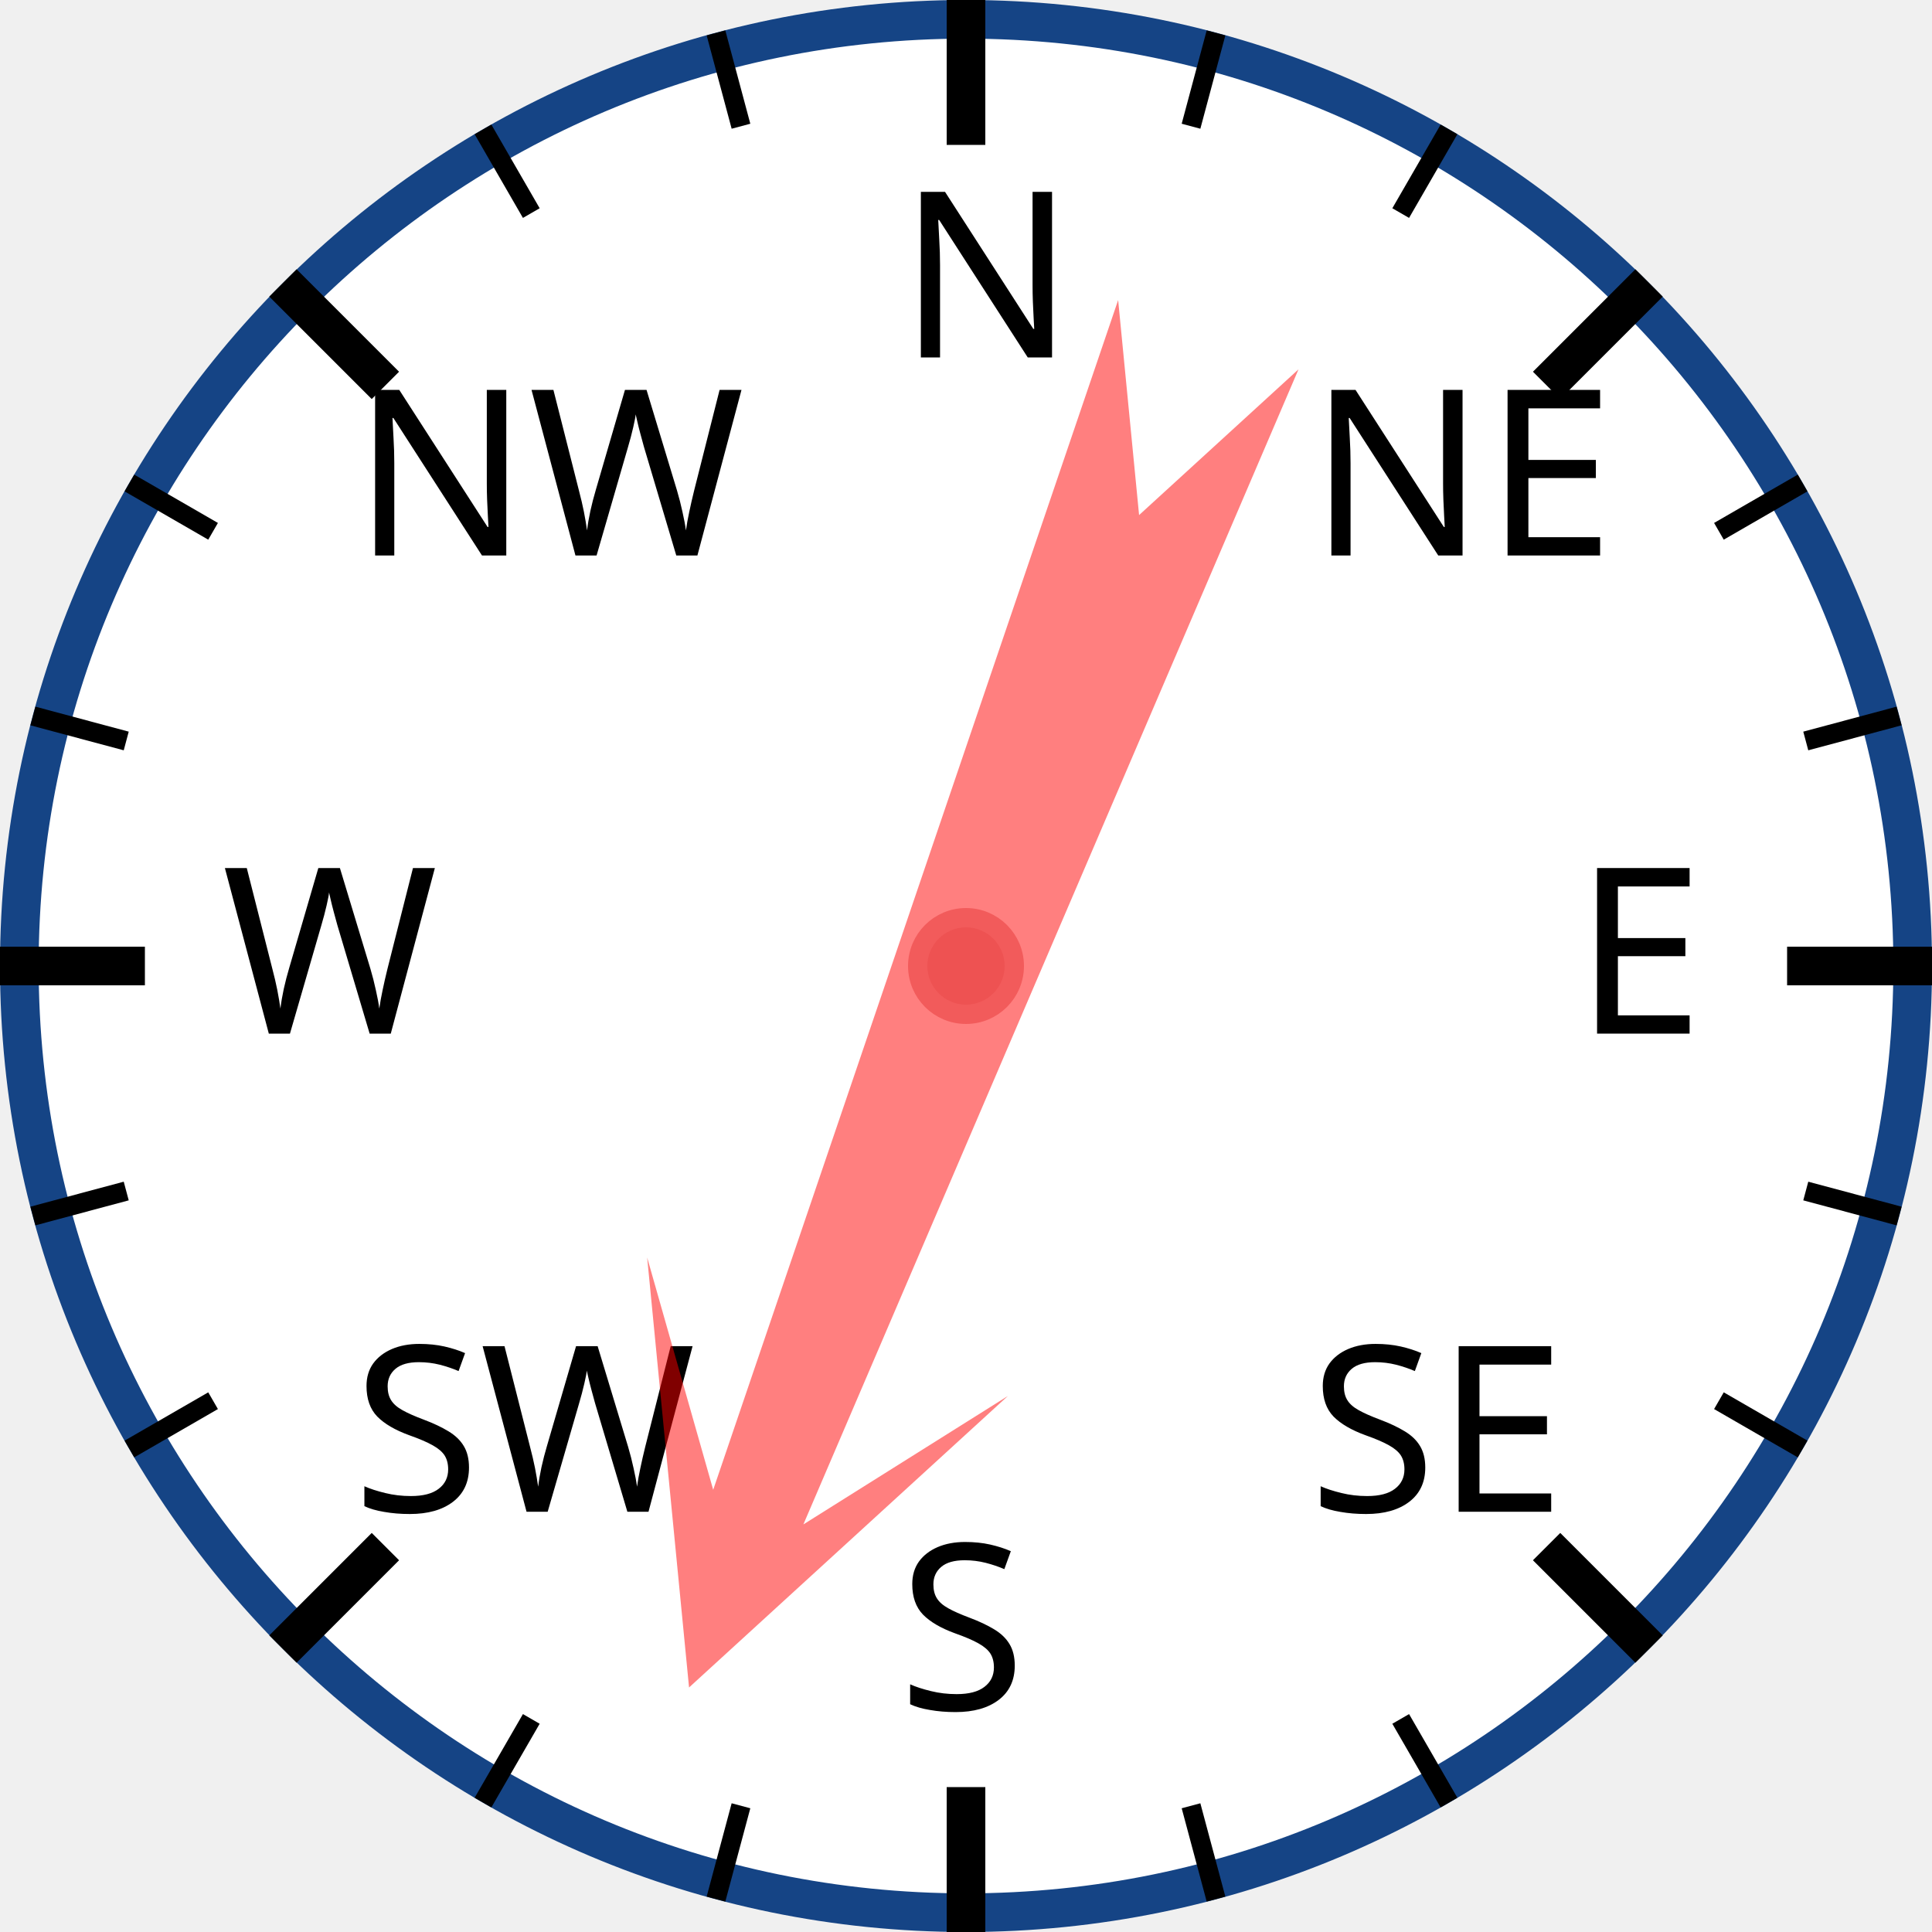
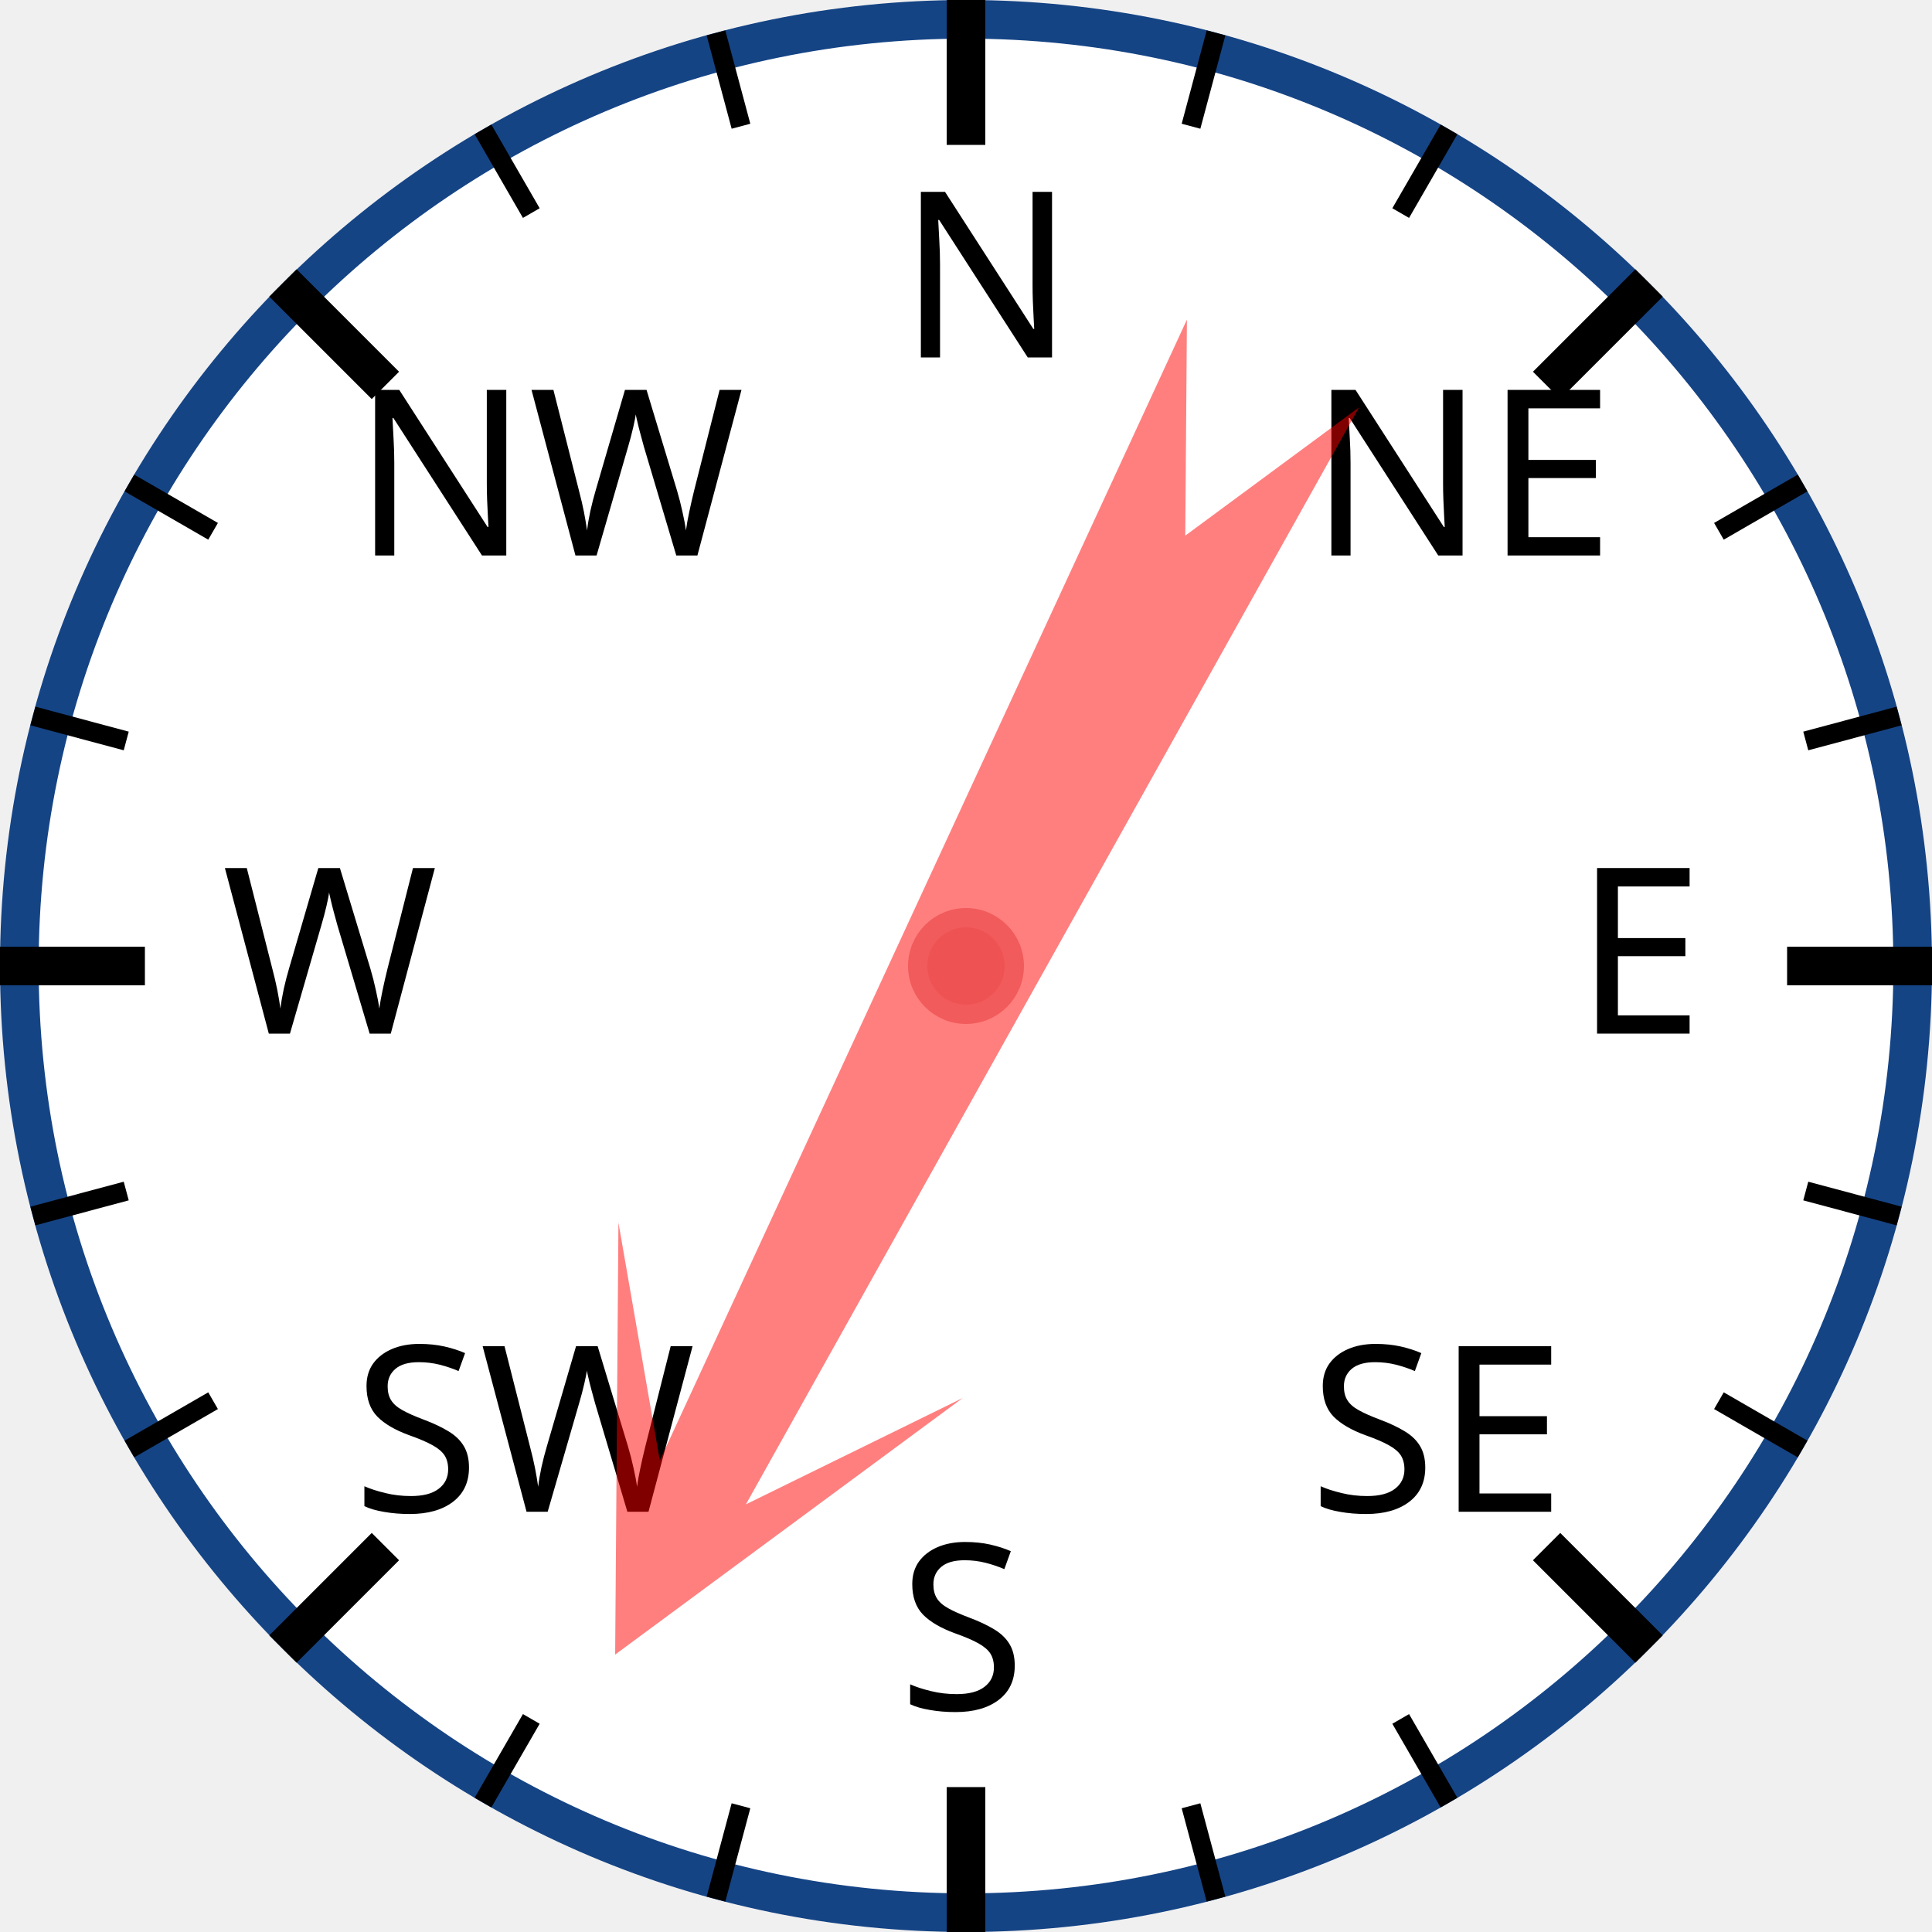
<svg xmlns="http://www.w3.org/2000/svg" width="120px" height="120px" viewBox="0 0 200 200">
  <circle cx="100" cy="100" r="98" style="fill: white; stroke: #154485; stroke-width: 4;" />
  <text x="93.0" y="37.0" style="font-family: sans-serif; font-size: 18pt;">N</text>
  <line x1="100.0" y1="0.0" x2="100.0" y2="15.0" style="stroke: black; stroke-width: 4;" />
  <line x1="74.118" y1="3.407" x2="76.706" y2="13.067" style="stroke: black; stroke-width: 2;" />
  <line x1="50" y1="13.397" x2="55" y2="22.058" style="stroke: black; stroke-width: 2;" />
  <text x="36.503" y="57.503" style="font-family: sans-serif; font-size: 18pt;">NW</text>
  <line x1="29.289" y1="29.289" x2="39.896" y2="39.896" style="stroke: black; stroke-width: 4;" />
  <line x1="13.397" y1="50" x2="22.058" y2="55" style="stroke: black; stroke-width: 2;" />
  <line x1="3.407" y1="74.118" x2="13.067" y2="76.706" style="stroke: black; stroke-width: 2;" />
  <text x="23.0" y="107.0" style="font-family: sans-serif; font-size: 18pt;">W</text>
  <line x1="0.0" y1="100.0" x2="15.0" y2="100.0" style="stroke: black; stroke-width: 4;" />
  <line x1="3.407" y1="125.882" x2="13.067" y2="123.294" style="stroke: black; stroke-width: 2;" />
  <line x1="13.397" y1="150" x2="22.058" y2="145" style="stroke: black; stroke-width: 2;" />
  <text x="36.503" y="156.497" style="font-family: sans-serif; font-size: 18pt;">SW</text>
  <line x1="29.289" y1="170.711" x2="39.896" y2="160.104" style="stroke: black; stroke-width: 4;" />
  <line x1="50" y1="186.603" x2="55" y2="177.942" style="stroke: black; stroke-width: 2;" />
  <line x1="74.118" y1="196.593" x2="76.706" y2="186.933" style="stroke: black; stroke-width: 2;" />
  <text x="93" y="177.0" style="font-family: sans-serif; font-size: 18pt;">S</text>
  <line x1="100" y1="200.0" x2="100" y2="185.0" style="stroke: black; stroke-width: 4;" />
  <line x1="125.882" y1="196.593" x2="123.294" y2="186.933" style="stroke: black; stroke-width: 2;" />
  <line x1="150.0" y1="186.603" x2="145.0" y2="177.942" style="stroke: black; stroke-width: 2;" />
  <text x="135.497" y="156.497" style="font-family: sans-serif; font-size: 18pt;">SE</text>
  <line x1="170.711" y1="170.711" x2="160.104" y2="160.104" style="stroke: black; stroke-width: 4;" />
  <line x1="186.603" y1="150" x2="177.942" y2="145" style="stroke: black; stroke-width: 2;" />
  <line x1="196.593" y1="125.882" x2="186.933" y2="123.294" style="stroke: black; stroke-width: 2;" />
  <text x="163.0" y="107" style="font-family: sans-serif; font-size: 18pt;">E</text>
  <line x1="200.0" y1="100" x2="185.0" y2="100" style="stroke: black; stroke-width: 4;" />
  <line x1="196.593" y1="74.118" x2="186.933" y2="76.706" style="stroke: black; stroke-width: 2;" />
  <line x1="186.603" y1="50" x2="177.942" y2="55" style="stroke: black; stroke-width: 2;" />
  <text x="135.497" y="57.503" style="font-family: sans-serif; font-size: 18pt;">NE</text>
  <line x1="170.711" y1="29.289" x2="160.104" y2="39.896" style="stroke: black; stroke-width: 4;" />
  <line x1="150" y1="13.397" x2="145" y2="22.058" style="stroke: black; stroke-width: 2;" />
  <line x1="125.882" y1="3.407" x2="123.294" y2="13.067" style="stroke: black; stroke-width: 2;" />
-   <polygon points="100 20 120 60 105 40 110 170 100 150 90 170 95 40 80 60" style="fill: red; fill-opacity: 0.5;" transform="rotate(201,100,100)" />
+   <polygon points="100 20 120 60 105 40 110 170 100 150 90 170 95 40 80 60" style="fill: red; fill-opacity: 0.5;" transform="rotate(207,100,100)" />
  <circle cx="100" cy="100" r="5" style="fill: #EE5252; stroke: #F25B5B; stroke-width: 2;" />
</svg>
